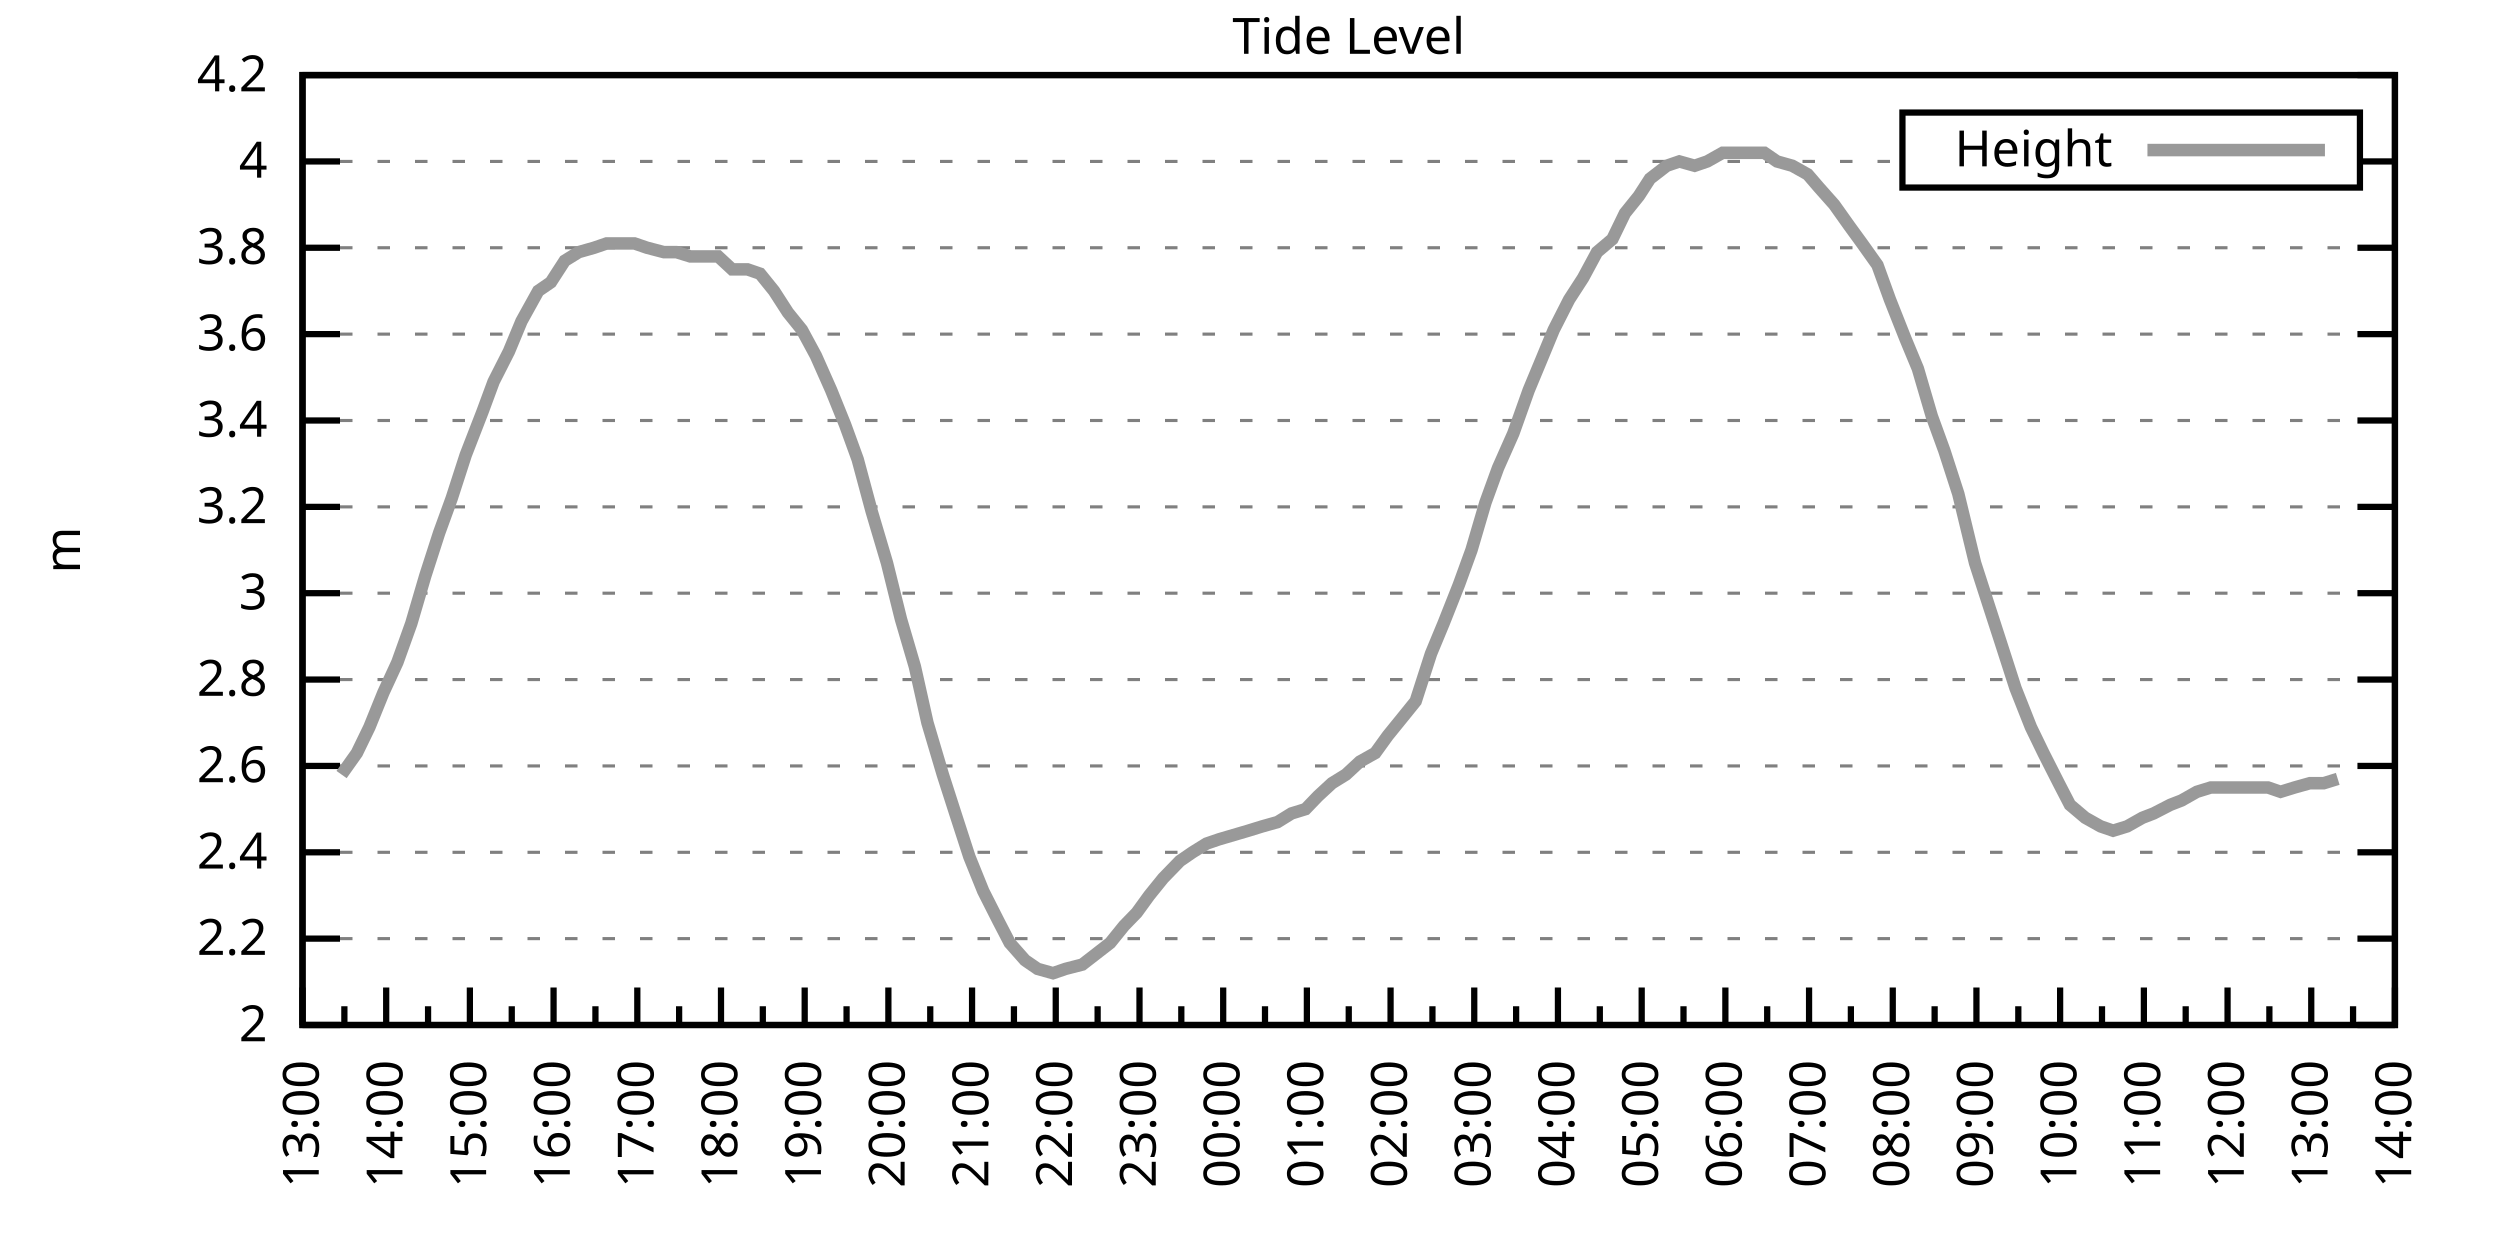
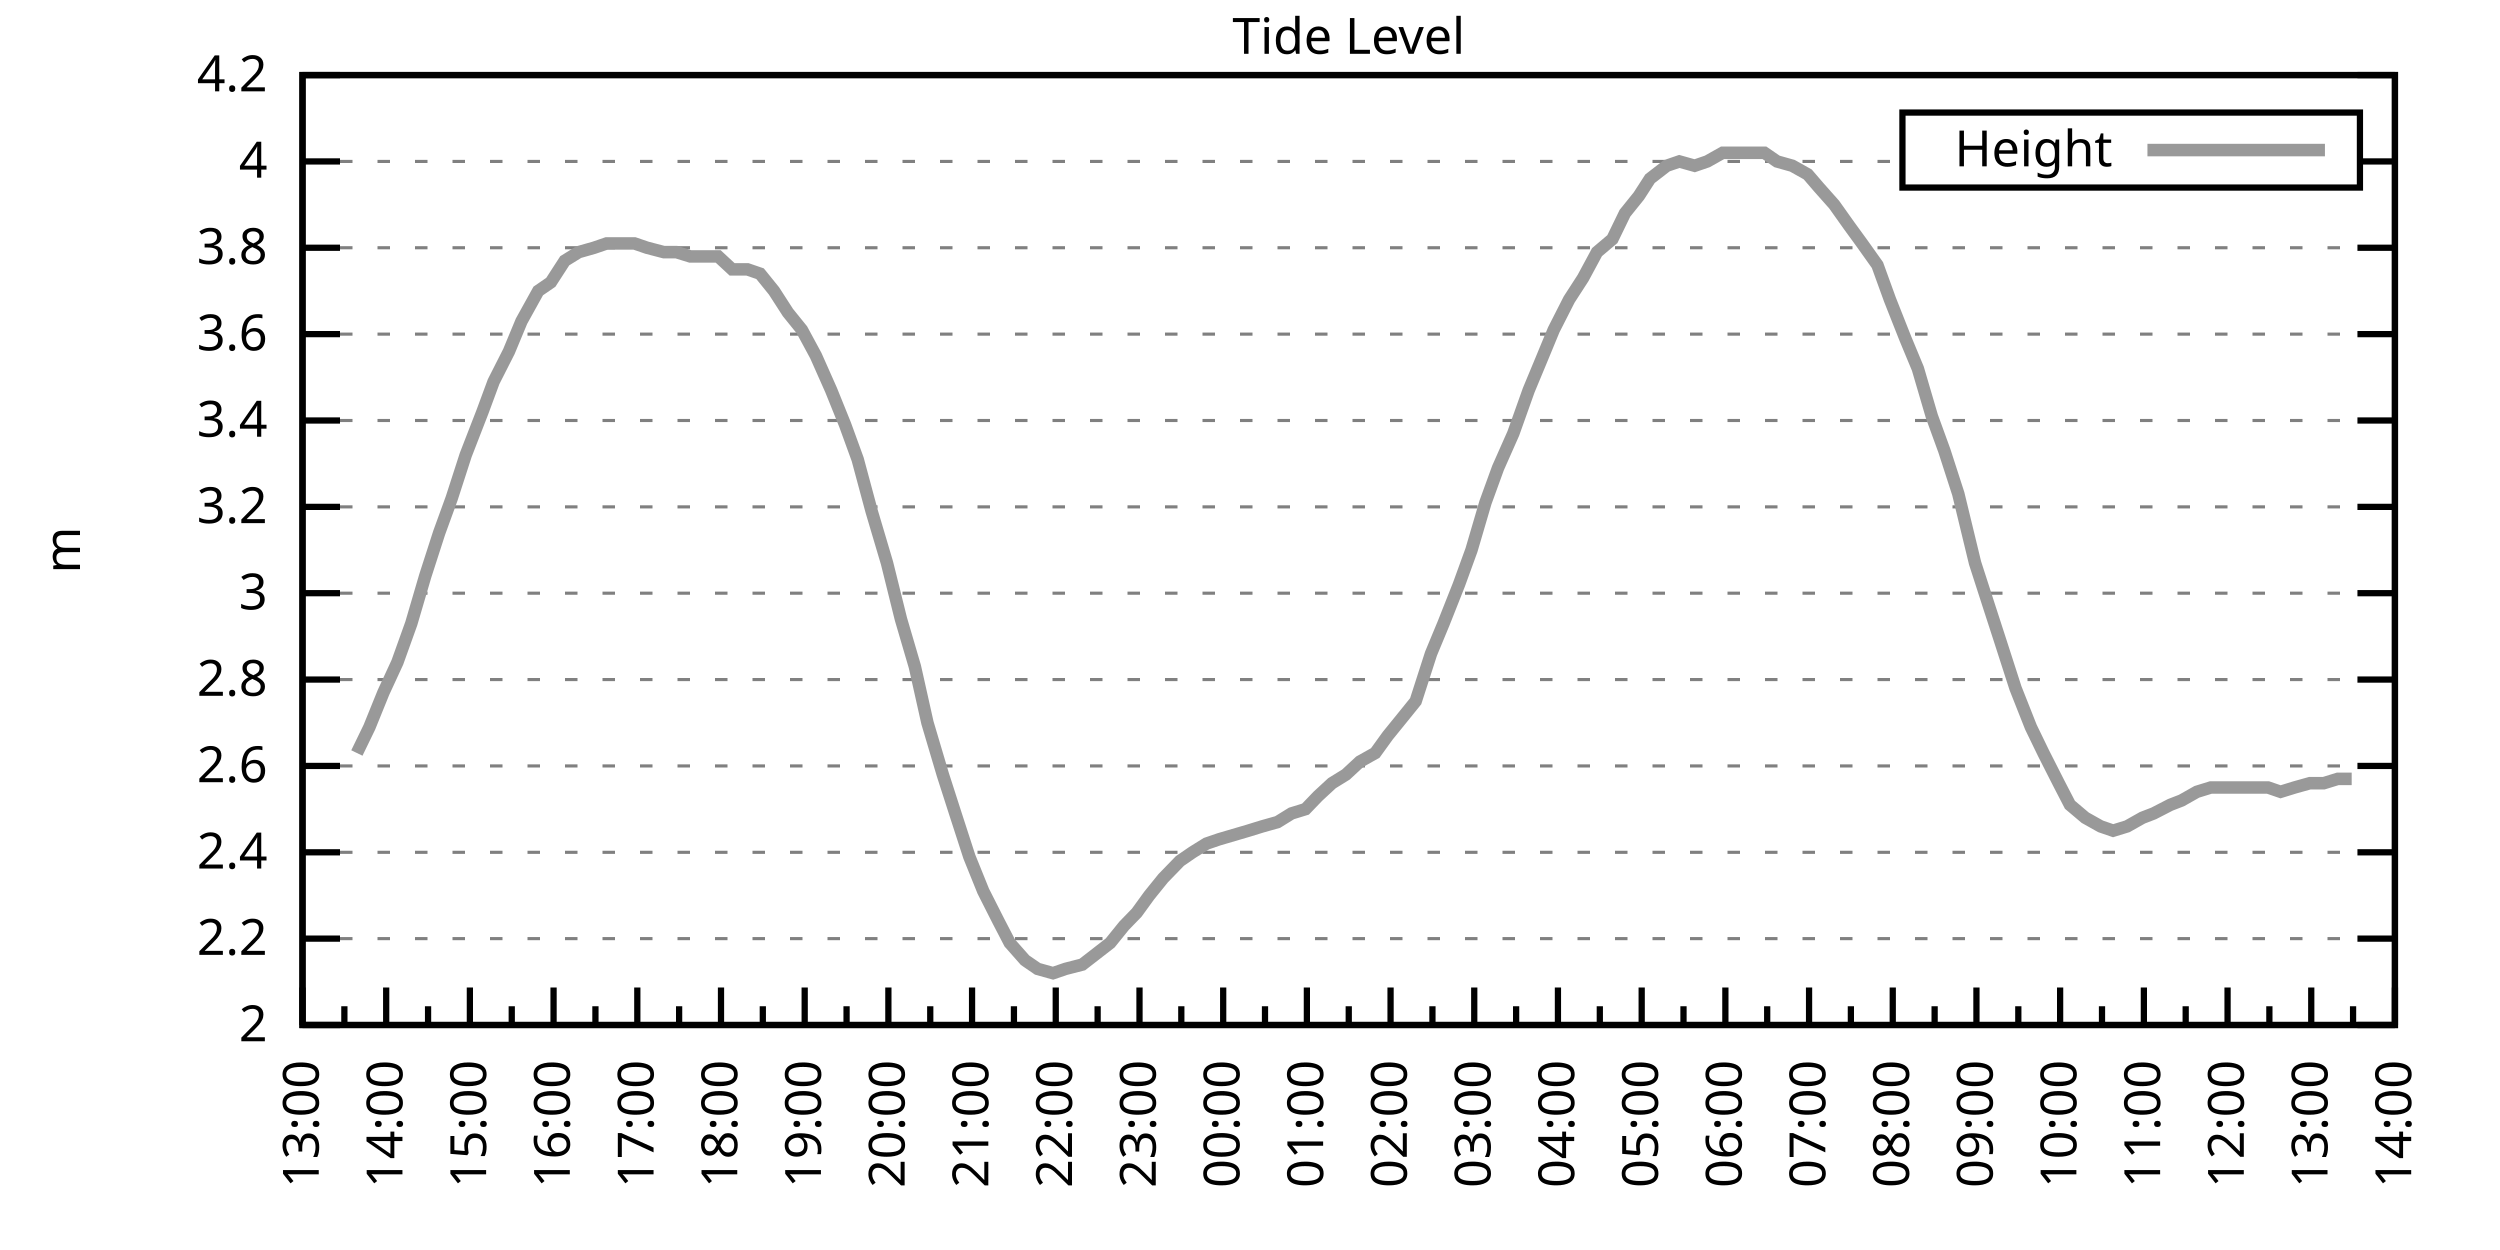
<svg xmlns="http://www.w3.org/2000/svg" xmlns:xlink="http://www.w3.org/1999/xlink" width="400" height="200" viewBox="0 0 400 200">
  <g id="gnuplot_canvas">
    <rect x="0" y="0" width="400" height="200" fill="none" />
    <defs>
      <circle id="gpDot" r="0.5" stroke-width="0.5" stroke="currentColor" />
      <path id="gpPt0" stroke-width="0.333" stroke="currentColor" d="M-1,0 h2 M0,-1 v2" />
      <path id="gpPt1" stroke-width="0.333" stroke="currentColor" d="M-1,-1 L1,1 M1,-1 L-1,1" />
      <path id="gpPt2" stroke-width="0.333" stroke="currentColor" d="M-1,0 L1,0 M0,-1 L0,1 M-1,-1 L1,1 M-1,1 L1,-1" />
      <rect id="gpPt3" stroke-width="0.333" stroke="currentColor" x="-1" y="-1" width="2" height="2" />
      <rect id="gpPt4" stroke-width="0.333" stroke="currentColor" fill="currentColor" x="-1" y="-1" width="2" height="2" />
      <circle id="gpPt5" stroke-width="0.333" stroke="currentColor" cx="0" cy="0" r="1" />
      <use xlink:href="#gpPt5" id="gpPt6" fill="currentColor" stroke="none" />
      <path id="gpPt7" stroke-width="0.333" stroke="currentColor" d="M0,-1.33 L-1.33,0.67 L1.33,0.67 z" />
      <use xlink:href="#gpPt7" id="gpPt8" fill="currentColor" stroke="none" />
      <use xlink:href="#gpPt7" id="gpPt9" stroke="currentColor" transform="rotate(180)" />
      <use xlink:href="#gpPt9" id="gpPt10" fill="currentColor" stroke="none" />
      <use xlink:href="#gpPt3" id="gpPt11" stroke="currentColor" transform="rotate(45)" />
      <use xlink:href="#gpPt11" id="gpPt12" fill="currentColor" stroke="none" />
      <path id="gpPt13" stroke-width="0.333" stroke="currentColor" d="M0,1.330 L1.265,0.411 L0.782,-1.067 L-0.782,-1.076 L-1.265,0.411 z" />
      <use xlink:href="#gpPt13" id="gpPt14" fill="currentColor" stroke="none" />
      <filter id="textbox" filterUnits="objectBoundingBox" x="0" y="0" height="1" width="1">
        <feFlood flood-color="white" flood-opacity="1" result="bgnd" />
        <feComposite in="SourceGraphic" in2="bgnd" operator="atop" />
      </filter>
      <filter id="greybox" filterUnits="objectBoundingBox" x="0" y="0" height="1" width="1">
        <feFlood flood-color="lightgrey" flood-opacity="1" result="grey" />
        <feComposite in="SourceGraphic" in2="grey" operator="atop" />
      </filter>
    </defs>
    <g fill="none" color="white" stroke="currentColor" stroke-width="1.00" stroke-linecap="butt" stroke-linejoin="miter">
</g>
    <g fill="none" color="black" stroke="currentColor" stroke-width="1.00" stroke-linecap="butt" stroke-linejoin="miter">
      <g stroke="none" shape-rendering="crispEdges">
        <polygon fill="rgb(255, 255, 255)" points="48.40,164.00 383.18,164.00 383.18,12.02 48.40,12.02 " />
      </g>
    </g>
    <g fill="none" color="black" stroke="currentColor" stroke-width="1.00" stroke-linecap="butt" stroke-linejoin="miter">
</g>
    <g fill="none" color="black" stroke="black" stroke-width="0.50" stroke-linecap="butt" stroke-linejoin="miter">
</g>
    <g fill="none" color="gray" stroke="currentColor" stroke-width="0.50" stroke-linecap="butt" stroke-linejoin="miter">
      <path stroke="gray" stroke-dasharray="2,4" class="gridline" d="M48.40,164.00 L383.19,164.00  " />
    </g>
    <g fill="none" color="gray" stroke="gray" stroke-width="1.00" stroke-linecap="butt" stroke-linejoin="miter">
</g>
    <g fill="none" color="black" stroke="currentColor" stroke-width="1.00" stroke-linecap="butt" stroke-linejoin="miter">
      <path stroke="black" d="M48.40,164.00 L54.40,164.00 M383.19,164.00 L377.19,164.00  " />
      <g transform="translate(42.80,166.60)" stroke="none" fill="black" font-family="Sans" font-size="8.00" text-anchor="end">
        <text>
          <tspan font-family="Sans"> 2</tspan>
        </text>
      </g>
    </g>
    <g fill="none" color="black" stroke="currentColor" stroke-width="1.00" stroke-linecap="butt" stroke-linejoin="miter">
</g>
    <g fill="none" color="black" stroke="black" stroke-width="0.50" stroke-linecap="butt" stroke-linejoin="miter">
</g>
    <g fill="none" color="gray" stroke="currentColor" stroke-width="0.50" stroke-linecap="butt" stroke-linejoin="miter">
      <path stroke="gray" stroke-dasharray="2,4" class="gridline" d="M48.40,150.18 L383.19,150.18  " />
    </g>
    <g fill="none" color="gray" stroke="gray" stroke-width="1.00" stroke-linecap="butt" stroke-linejoin="miter">
</g>
    <g fill="none" color="black" stroke="currentColor" stroke-width="1.00" stroke-linecap="butt" stroke-linejoin="miter">
      <path stroke="black" d="M48.40,150.18 L54.40,150.18 M383.19,150.18 L377.19,150.18  " />
      <g transform="translate(42.80,152.78)" stroke="none" fill="black" font-family="Sans" font-size="8.00" text-anchor="end">
        <text>
          <tspan font-family="Sans"> 2.2</tspan>
        </text>
      </g>
    </g>
    <g fill="none" color="black" stroke="currentColor" stroke-width="1.00" stroke-linecap="butt" stroke-linejoin="miter">
</g>
    <g fill="none" color="black" stroke="black" stroke-width="0.50" stroke-linecap="butt" stroke-linejoin="miter">
</g>
    <g fill="none" color="gray" stroke="currentColor" stroke-width="0.50" stroke-linecap="butt" stroke-linejoin="miter">
      <path stroke="gray" stroke-dasharray="2,4" class="gridline" d="M48.40,136.37 L383.19,136.37  " />
    </g>
    <g fill="none" color="gray" stroke="gray" stroke-width="1.00" stroke-linecap="butt" stroke-linejoin="miter">
</g>
    <g fill="none" color="black" stroke="currentColor" stroke-width="1.00" stroke-linecap="butt" stroke-linejoin="miter">
      <path stroke="black" d="M48.40,136.37 L54.40,136.37 M383.19,136.37 L377.19,136.37  " />
      <g transform="translate(42.80,138.97)" stroke="none" fill="black" font-family="Sans" font-size="8.00" text-anchor="end">
        <text>
          <tspan font-family="Sans"> 2.4</tspan>
        </text>
      </g>
    </g>
    <g fill="none" color="black" stroke="currentColor" stroke-width="1.00" stroke-linecap="butt" stroke-linejoin="miter">
</g>
    <g fill="none" color="black" stroke="black" stroke-width="0.50" stroke-linecap="butt" stroke-linejoin="miter">
</g>
    <g fill="none" color="gray" stroke="currentColor" stroke-width="0.50" stroke-linecap="butt" stroke-linejoin="miter">
      <path stroke="gray" stroke-dasharray="2,4" class="gridline" d="M48.40,122.55 L383.19,122.55  " />
    </g>
    <g fill="none" color="gray" stroke="gray" stroke-width="1.00" stroke-linecap="butt" stroke-linejoin="miter">
</g>
    <g fill="none" color="black" stroke="currentColor" stroke-width="1.00" stroke-linecap="butt" stroke-linejoin="miter">
      <path stroke="black" d="M48.40,122.55 L54.40,122.55 M383.19,122.55 L377.19,122.55  " />
      <g transform="translate(42.80,125.15)" stroke="none" fill="black" font-family="Sans" font-size="8.00" text-anchor="end">
        <text>
          <tspan font-family="Sans"> 2.6</tspan>
        </text>
      </g>
    </g>
    <g fill="none" color="black" stroke="currentColor" stroke-width="1.00" stroke-linecap="butt" stroke-linejoin="miter">
</g>
    <g fill="none" color="black" stroke="black" stroke-width="0.50" stroke-linecap="butt" stroke-linejoin="miter">
</g>
    <g fill="none" color="gray" stroke="currentColor" stroke-width="0.50" stroke-linecap="butt" stroke-linejoin="miter">
      <path stroke="gray" stroke-dasharray="2,4" class="gridline" d="M48.40,108.73 L383.19,108.73  " />
    </g>
    <g fill="none" color="gray" stroke="gray" stroke-width="1.00" stroke-linecap="butt" stroke-linejoin="miter">
</g>
    <g fill="none" color="black" stroke="currentColor" stroke-width="1.00" stroke-linecap="butt" stroke-linejoin="miter">
      <path stroke="black" d="M48.40,108.73 L54.40,108.73 M383.19,108.73 L377.19,108.73  " />
      <g transform="translate(42.80,111.33)" stroke="none" fill="black" font-family="Sans" font-size="8.00" text-anchor="end">
        <text>
          <tspan font-family="Sans"> 2.8</tspan>
        </text>
      </g>
    </g>
    <g fill="none" color="black" stroke="currentColor" stroke-width="1.00" stroke-linecap="butt" stroke-linejoin="miter">
</g>
    <g fill="none" color="black" stroke="black" stroke-width="0.50" stroke-linecap="butt" stroke-linejoin="miter">
</g>
    <g fill="none" color="gray" stroke="currentColor" stroke-width="0.50" stroke-linecap="butt" stroke-linejoin="miter">
      <path stroke="gray" stroke-dasharray="2,4" class="gridline" d="M48.40,94.91 L383.19,94.91  " />
    </g>
    <g fill="none" color="gray" stroke="gray" stroke-width="1.00" stroke-linecap="butt" stroke-linejoin="miter">
</g>
    <g fill="none" color="black" stroke="currentColor" stroke-width="1.00" stroke-linecap="butt" stroke-linejoin="miter">
      <path stroke="black" d="M48.40,94.91 L54.40,94.91 M383.19,94.91 L377.19,94.91  " />
      <g transform="translate(42.80,97.51)" stroke="none" fill="black" font-family="Sans" font-size="8.00" text-anchor="end">
        <text>
          <tspan font-family="Sans"> 3</tspan>
        </text>
      </g>
    </g>
    <g fill="none" color="black" stroke="currentColor" stroke-width="1.00" stroke-linecap="butt" stroke-linejoin="miter">
</g>
    <g fill="none" color="black" stroke="black" stroke-width="0.50" stroke-linecap="butt" stroke-linejoin="miter">
</g>
    <g fill="none" color="gray" stroke="currentColor" stroke-width="0.50" stroke-linecap="butt" stroke-linejoin="miter">
      <path stroke="gray" stroke-dasharray="2,4" class="gridline" d="M48.40,81.10 L383.19,81.10  " />
    </g>
    <g fill="none" color="gray" stroke="gray" stroke-width="1.00" stroke-linecap="butt" stroke-linejoin="miter">
</g>
    <g fill="none" color="black" stroke="currentColor" stroke-width="1.00" stroke-linecap="butt" stroke-linejoin="miter">
      <path stroke="black" d="M48.40,81.10 L54.40,81.10 M383.19,81.10 L377.19,81.10  " />
      <g transform="translate(42.80,83.70)" stroke="none" fill="black" font-family="Sans" font-size="8.00" text-anchor="end">
        <text>
          <tspan font-family="Sans"> 3.2</tspan>
        </text>
      </g>
    </g>
    <g fill="none" color="black" stroke="currentColor" stroke-width="1.00" stroke-linecap="butt" stroke-linejoin="miter">
</g>
    <g fill="none" color="black" stroke="black" stroke-width="0.50" stroke-linecap="butt" stroke-linejoin="miter">
</g>
    <g fill="none" color="gray" stroke="currentColor" stroke-width="0.50" stroke-linecap="butt" stroke-linejoin="miter">
      <path stroke="gray" stroke-dasharray="2,4" class="gridline" d="M48.40,67.28 L383.19,67.28  " />
    </g>
    <g fill="none" color="gray" stroke="gray" stroke-width="1.00" stroke-linecap="butt" stroke-linejoin="miter">
</g>
    <g fill="none" color="black" stroke="currentColor" stroke-width="1.00" stroke-linecap="butt" stroke-linejoin="miter">
      <path stroke="black" d="M48.40,67.28 L54.40,67.28 M383.19,67.28 L377.19,67.28  " />
      <g transform="translate(42.80,69.88)" stroke="none" fill="black" font-family="Sans" font-size="8.00" text-anchor="end">
        <text>
          <tspan font-family="Sans"> 3.4</tspan>
        </text>
      </g>
    </g>
    <g fill="none" color="black" stroke="currentColor" stroke-width="1.00" stroke-linecap="butt" stroke-linejoin="miter">
</g>
    <g fill="none" color="black" stroke="black" stroke-width="0.50" stroke-linecap="butt" stroke-linejoin="miter">
</g>
    <g fill="none" color="gray" stroke="currentColor" stroke-width="0.50" stroke-linecap="butt" stroke-linejoin="miter">
      <path stroke="gray" stroke-dasharray="2,4" class="gridline" d="M48.40,53.46 L383.19,53.46  " />
    </g>
    <g fill="none" color="gray" stroke="gray" stroke-width="1.00" stroke-linecap="butt" stroke-linejoin="miter">
</g>
    <g fill="none" color="black" stroke="currentColor" stroke-width="1.00" stroke-linecap="butt" stroke-linejoin="miter">
      <path stroke="black" d="M48.40,53.46 L54.40,53.46 M383.19,53.46 L377.19,53.46  " />
      <g transform="translate(42.80,56.06)" stroke="none" fill="black" font-family="Sans" font-size="8.00" text-anchor="end">
        <text>
          <tspan font-family="Sans"> 3.6</tspan>
        </text>
      </g>
    </g>
    <g fill="none" color="black" stroke="currentColor" stroke-width="1.00" stroke-linecap="butt" stroke-linejoin="miter">
</g>
    <g fill="none" color="black" stroke="black" stroke-width="0.50" stroke-linecap="butt" stroke-linejoin="miter">
</g>
    <g fill="none" color="gray" stroke="currentColor" stroke-width="0.50" stroke-linecap="butt" stroke-linejoin="miter">
      <path stroke="gray" stroke-dasharray="2,4" class="gridline" d="M48.40,39.64 L383.19,39.64  " />
    </g>
    <g fill="none" color="gray" stroke="gray" stroke-width="1.00" stroke-linecap="butt" stroke-linejoin="miter">
</g>
    <g fill="none" color="black" stroke="currentColor" stroke-width="1.00" stroke-linecap="butt" stroke-linejoin="miter">
      <path stroke="black" d="M48.40,39.64 L54.40,39.64 M383.19,39.64 L377.19,39.64  " />
      <g transform="translate(42.80,42.24)" stroke="none" fill="black" font-family="Sans" font-size="8.00" text-anchor="end">
        <text>
          <tspan font-family="Sans"> 3.8</tspan>
        </text>
      </g>
    </g>
    <g fill="none" color="black" stroke="currentColor" stroke-width="1.00" stroke-linecap="butt" stroke-linejoin="miter">
</g>
    <g fill="none" color="black" stroke="black" stroke-width="0.50" stroke-linecap="butt" stroke-linejoin="miter">
</g>
    <g fill="none" color="gray" stroke="currentColor" stroke-width="0.50" stroke-linecap="butt" stroke-linejoin="miter">
      <path stroke="gray" stroke-dasharray="2,4" class="gridline" d="M48.40,25.83 L304.39,25.83 M377.59,25.83 L383.19,25.83  " />
    </g>
    <g fill="none" color="gray" stroke="gray" stroke-width="1.00" stroke-linecap="butt" stroke-linejoin="miter">
</g>
    <g fill="none" color="black" stroke="currentColor" stroke-width="1.00" stroke-linecap="butt" stroke-linejoin="miter">
      <path stroke="black" d="M48.40,25.83 L54.40,25.83 M383.19,25.83 L377.19,25.83  " />
      <g transform="translate(42.80,28.43)" stroke="none" fill="black" font-family="Sans" font-size="8.00" text-anchor="end">
        <text>
          <tspan font-family="Sans"> 4</tspan>
        </text>
      </g>
    </g>
    <g fill="none" color="black" stroke="currentColor" stroke-width="1.00" stroke-linecap="butt" stroke-linejoin="miter">
</g>
    <g fill="none" color="black" stroke="black" stroke-width="0.50" stroke-linecap="butt" stroke-linejoin="miter">
</g>
    <g fill="none" color="gray" stroke="currentColor" stroke-width="0.50" stroke-linecap="butt" stroke-linejoin="miter">
      <path stroke="gray" stroke-dasharray="2,4" class="gridline" d="M48.40,12.01 L383.19,12.01  " />
    </g>
    <g fill="none" color="gray" stroke="gray" stroke-width="1.00" stroke-linecap="butt" stroke-linejoin="miter">
</g>
    <g fill="none" color="black" stroke="currentColor" stroke-width="1.00" stroke-linecap="butt" stroke-linejoin="miter">
      <path stroke="black" d="M48.40,12.01 L54.40,12.01 M383.19,12.01 L377.19,12.01  " />
      <g transform="translate(42.80,14.61)" stroke="none" fill="black" font-family="Sans" font-size="8.00" text-anchor="end">
        <text>
          <tspan font-family="Sans"> 4.2</tspan>
        </text>
      </g>
    </g>
    <g fill="none" color="black" stroke="currentColor" stroke-width="1.00" stroke-linecap="butt" stroke-linejoin="miter">
      <path stroke="black" d="M48.40,164.00 L48.40,158.00  " />
      <g transform="translate(51.00,169.60) rotate(270)" stroke="none" fill="black" font-family="Sans" font-size="8.00" text-anchor="end">
        <text>
          <tspan font-family="Sans">13:00</tspan>
        </text>
      </g>
    </g>
    <g fill="none" color="black" stroke="currentColor" stroke-width="1.00" stroke-linecap="butt" stroke-linejoin="miter">
      <path stroke="black" d="M55.10,164.00 L55.10,161.00 M61.79,164.00 L61.79,158.00  " />
      <g transform="translate(64.39,169.60) rotate(270)" stroke="none" fill="black" font-family="Sans" font-size="8.00" text-anchor="end">
        <text>
          <tspan font-family="Sans">14:00</tspan>
        </text>
      </g>
    </g>
    <g fill="none" color="black" stroke="currentColor" stroke-width="1.00" stroke-linecap="butt" stroke-linejoin="miter">
      <path stroke="black" d="M68.49,164.00 L68.49,161.00 M75.18,164.00 L75.18,158.00  " />
      <g transform="translate(77.78,169.60) rotate(270)" stroke="none" fill="black" font-family="Sans" font-size="8.00" text-anchor="end">
        <text>
          <tspan font-family="Sans">15:00</tspan>
        </text>
      </g>
    </g>
    <g fill="none" color="black" stroke="currentColor" stroke-width="1.00" stroke-linecap="butt" stroke-linejoin="miter">
      <path stroke="black" d="M81.88,164.00 L81.88,161.00 M88.57,164.00 L88.57,158.00  " />
      <g transform="translate(91.17,169.60) rotate(270)" stroke="none" fill="black" font-family="Sans" font-size="8.00" text-anchor="end">
        <text>
          <tspan font-family="Sans">16:00</tspan>
        </text>
      </g>
    </g>
    <g fill="none" color="black" stroke="currentColor" stroke-width="1.00" stroke-linecap="butt" stroke-linejoin="miter">
      <path stroke="black" d="M95.27,164.00 L95.27,161.00 M101.97,164.00 L101.97,158.00  " />
      <g transform="translate(104.57,169.60) rotate(270)" stroke="none" fill="black" font-family="Sans" font-size="8.00" text-anchor="end">
        <text>
          <tspan font-family="Sans">17:00</tspan>
        </text>
      </g>
    </g>
    <g fill="none" color="black" stroke="currentColor" stroke-width="1.00" stroke-linecap="butt" stroke-linejoin="miter">
      <path stroke="black" d="M108.66,164.00 L108.66,161.00 M115.36,164.00 L115.36,158.00  " />
      <g transform="translate(117.96,169.60) rotate(270)" stroke="none" fill="black" font-family="Sans" font-size="8.00" text-anchor="end">
        <text>
          <tspan font-family="Sans">18:00</tspan>
        </text>
      </g>
    </g>
    <g fill="none" color="black" stroke="currentColor" stroke-width="1.00" stroke-linecap="butt" stroke-linejoin="miter">
      <path stroke="black" d="M122.05,164.00 L122.05,161.00 M128.75,164.00 L128.75,158.00  " />
      <g transform="translate(131.35,169.60) rotate(270)" stroke="none" fill="black" font-family="Sans" font-size="8.00" text-anchor="end">
        <text>
          <tspan font-family="Sans">19:00</tspan>
        </text>
      </g>
    </g>
    <g fill="none" color="black" stroke="currentColor" stroke-width="1.00" stroke-linecap="butt" stroke-linejoin="miter">
      <path stroke="black" d="M135.45,164.00 L135.45,161.00 M142.14,164.00 L142.14,158.00  " />
      <g transform="translate(144.74,169.60) rotate(270)" stroke="none" fill="black" font-family="Sans" font-size="8.00" text-anchor="end">
        <text>
          <tspan font-family="Sans">20:00</tspan>
        </text>
      </g>
    </g>
    <g fill="none" color="black" stroke="currentColor" stroke-width="1.00" stroke-linecap="butt" stroke-linejoin="miter">
      <path stroke="black" d="M148.84,164.00 L148.84,161.00 M155.53,164.00 L155.53,158.00  " />
      <g transform="translate(158.13,169.60) rotate(270)" stroke="none" fill="black" font-family="Sans" font-size="8.00" text-anchor="end">
        <text>
          <tspan font-family="Sans">21:00</tspan>
        </text>
      </g>
    </g>
    <g fill="none" color="black" stroke="currentColor" stroke-width="1.00" stroke-linecap="butt" stroke-linejoin="miter">
      <path stroke="black" d="M162.23,164.00 L162.23,161.00 M168.92,164.00 L168.92,158.00  " />
      <g transform="translate(171.52,169.60) rotate(270)" stroke="none" fill="black" font-family="Sans" font-size="8.00" text-anchor="end">
        <text>
          <tspan font-family="Sans">22:00</tspan>
        </text>
      </g>
    </g>
    <g fill="none" color="black" stroke="currentColor" stroke-width="1.00" stroke-linecap="butt" stroke-linejoin="miter">
      <path stroke="black" d="M175.62,164.00 L175.62,161.00 M182.32,164.00 L182.32,158.00  " />
      <g transform="translate(184.92,169.60) rotate(270)" stroke="none" fill="black" font-family="Sans" font-size="8.00" text-anchor="end">
        <text>
          <tspan font-family="Sans">23:00</tspan>
        </text>
      </g>
    </g>
    <g fill="none" color="black" stroke="currentColor" stroke-width="1.00" stroke-linecap="butt" stroke-linejoin="miter">
      <path stroke="black" d="M189.01,164.00 L189.01,161.00 M195.71,164.00 L195.71,158.00  " />
      <g transform="translate(198.31,169.60) rotate(270)" stroke="none" fill="black" font-family="Sans" font-size="8.00" text-anchor="end">
        <text>
          <tspan font-family="Sans">00:00</tspan>
        </text>
      </g>
    </g>
    <g fill="none" color="black" stroke="currentColor" stroke-width="1.00" stroke-linecap="butt" stroke-linejoin="miter">
      <path stroke="black" d="M202.40,164.00 L202.40,161.00 M209.10,164.00 L209.10,158.00  " />
      <g transform="translate(211.70,169.60) rotate(270)" stroke="none" fill="black" font-family="Sans" font-size="8.00" text-anchor="end">
        <text>
          <tspan font-family="Sans">01:00</tspan>
        </text>
      </g>
    </g>
    <g fill="none" color="black" stroke="currentColor" stroke-width="1.00" stroke-linecap="butt" stroke-linejoin="miter">
      <path stroke="black" d="M215.80,164.00 L215.80,161.00 M222.49,164.00 L222.49,158.00  " />
      <g transform="translate(225.09,169.60) rotate(270)" stroke="none" fill="black" font-family="Sans" font-size="8.00" text-anchor="end">
        <text>
          <tspan font-family="Sans">02:00</tspan>
        </text>
      </g>
    </g>
    <g fill="none" color="black" stroke="currentColor" stroke-width="1.00" stroke-linecap="butt" stroke-linejoin="miter">
      <path stroke="black" d="M229.19,164.00 L229.19,161.00 M235.88,164.00 L235.88,158.00  " />
      <g transform="translate(238.48,169.60) rotate(270)" stroke="none" fill="black" font-family="Sans" font-size="8.00" text-anchor="end">
        <text>
          <tspan font-family="Sans">03:00</tspan>
        </text>
      </g>
    </g>
    <g fill="none" color="black" stroke="currentColor" stroke-width="1.00" stroke-linecap="butt" stroke-linejoin="miter">
      <path stroke="black" d="M242.58,164.00 L242.58,161.00 M249.27,164.00 L249.27,158.00  " />
      <g transform="translate(251.87,169.60) rotate(270)" stroke="none" fill="black" font-family="Sans" font-size="8.00" text-anchor="end">
        <text>
          <tspan font-family="Sans">04:00</tspan>
        </text>
      </g>
    </g>
    <g fill="none" color="black" stroke="currentColor" stroke-width="1.00" stroke-linecap="butt" stroke-linejoin="miter">
      <path stroke="black" d="M255.97,164.00 L255.97,161.00 M262.67,164.00 L262.67,158.00  " />
      <g transform="translate(265.27,169.60) rotate(270)" stroke="none" fill="black" font-family="Sans" font-size="8.00" text-anchor="end">
        <text>
          <tspan font-family="Sans">05:00</tspan>
        </text>
      </g>
    </g>
    <g fill="none" color="black" stroke="currentColor" stroke-width="1.00" stroke-linecap="butt" stroke-linejoin="miter">
      <path stroke="black" d="M269.36,164.00 L269.36,161.00 M276.06,164.00 L276.06,158.00  " />
      <g transform="translate(278.66,169.60) rotate(270)" stroke="none" fill="black" font-family="Sans" font-size="8.00" text-anchor="end">
        <text>
          <tspan font-family="Sans">06:00</tspan>
        </text>
      </g>
    </g>
    <g fill="none" color="black" stroke="currentColor" stroke-width="1.00" stroke-linecap="butt" stroke-linejoin="miter">
      <path stroke="black" d="M282.75,164.00 L282.75,161.00 M289.45,164.00 L289.45,158.00  " />
      <g transform="translate(292.05,169.60) rotate(270)" stroke="none" fill="black" font-family="Sans" font-size="8.00" text-anchor="end">
        <text>
          <tspan font-family="Sans">07:00</tspan>
        </text>
      </g>
    </g>
    <g fill="none" color="black" stroke="currentColor" stroke-width="1.00" stroke-linecap="butt" stroke-linejoin="miter">
      <path stroke="black" d="M296.14,164.00 L296.14,161.00 M302.84,164.00 L302.84,158.00  " />
      <g transform="translate(305.44,169.60) rotate(270)" stroke="none" fill="black" font-family="Sans" font-size="8.00" text-anchor="end">
        <text>
          <tspan font-family="Sans">08:00</tspan>
        </text>
      </g>
    </g>
    <g fill="none" color="black" stroke="currentColor" stroke-width="1.00" stroke-linecap="butt" stroke-linejoin="miter">
      <path stroke="black" d="M309.54,164.00 L309.54,161.00 M316.23,164.00 L316.23,158.00  " />
      <g transform="translate(318.83,169.60) rotate(270)" stroke="none" fill="black" font-family="Sans" font-size="8.00" text-anchor="end">
        <text>
          <tspan font-family="Sans">09:00</tspan>
        </text>
      </g>
    </g>
    <g fill="none" color="black" stroke="currentColor" stroke-width="1.00" stroke-linecap="butt" stroke-linejoin="miter">
      <path stroke="black" d="M322.93,164.00 L322.93,161.00 M329.62,164.00 L329.62,158.00  " />
      <g transform="translate(332.22,169.60) rotate(270)" stroke="none" fill="black" font-family="Sans" font-size="8.00" text-anchor="end">
        <text>
          <tspan font-family="Sans">10:00</tspan>
        </text>
      </g>
    </g>
    <g fill="none" color="black" stroke="currentColor" stroke-width="1.00" stroke-linecap="butt" stroke-linejoin="miter">
      <path stroke="black" d="M336.32,164.00 L336.32,161.00 M343.02,164.00 L343.02,158.00  " />
      <g transform="translate(345.62,169.60) rotate(270)" stroke="none" fill="black" font-family="Sans" font-size="8.00" text-anchor="end">
        <text>
          <tspan font-family="Sans">11:00</tspan>
        </text>
      </g>
    </g>
    <g fill="none" color="black" stroke="currentColor" stroke-width="1.00" stroke-linecap="butt" stroke-linejoin="miter">
      <path stroke="black" d="M349.71,164.00 L349.71,161.00 M356.41,164.00 L356.41,158.00  " />
      <g transform="translate(359.01,169.60) rotate(270)" stroke="none" fill="black" font-family="Sans" font-size="8.00" text-anchor="end">
        <text>
          <tspan font-family="Sans">12:00</tspan>
        </text>
      </g>
    </g>
    <g fill="none" color="black" stroke="currentColor" stroke-width="1.00" stroke-linecap="butt" stroke-linejoin="miter">
      <path stroke="black" d="M363.10,164.00 L363.10,161.00 M369.80,164.00 L369.80,158.00  " />
      <g transform="translate(372.40,169.60) rotate(270)" stroke="none" fill="black" font-family="Sans" font-size="8.00" text-anchor="end">
        <text>
          <tspan font-family="Sans">13:00</tspan>
        </text>
      </g>
    </g>
    <g fill="none" color="black" stroke="currentColor" stroke-width="1.00" stroke-linecap="butt" stroke-linejoin="miter">
      <path stroke="black" d="M376.49,164.00 L376.49,161.00 M383.19,164.00 L383.19,158.00  " />
      <g transform="translate(385.79,169.60) rotate(270)" stroke="none" fill="black" font-family="Sans" font-size="8.00" text-anchor="end">
        <text>
          <tspan font-family="Sans">14:00</tspan>
        </text>
      </g>
    </g>
    <g fill="none" color="black" stroke="currentColor" stroke-width="1.00" stroke-linecap="butt" stroke-linejoin="miter">
</g>
    <g fill="none" color="black" stroke="currentColor" stroke-width="1.00" stroke-linecap="butt" stroke-linejoin="miter">
      <path stroke="black" d="M48.40,12.01 L48.40,164.00 L383.19,164.00 L383.19,12.01 L48.40,12.01 Z  " />
    </g>
    <g fill="none" color="black" stroke="currentColor" stroke-width="1.00" stroke-linecap="butt" stroke-linejoin="miter">
      <g transform="translate(12.80,88.01) rotate(270)" stroke="none" fill="black" font-family="Sans" font-size="8.00" text-anchor="middle">
        <text>
          <tspan font-family="Sans">m</tspan>
        </text>
      </g>
    </g>
    <g fill="none" color="black" stroke="currentColor" stroke-width="1.00" stroke-linecap="butt" stroke-linejoin="miter">
</g>
    <g fill="none" color="black" stroke="currentColor" stroke-width="1.00" stroke-linecap="butt" stroke-linejoin="miter">
      <path stroke="black" d="M304.39,30.01 L304.39,18.01 L377.59,18.01 L377.59,30.01 L304.39,30.01 Z  " />
    </g>
    <g id="Tide_level_plot_1">
      <g fill="none" color="white" stroke="black" stroke-width="2.00" stroke-linecap="butt" stroke-linejoin="miter">
</g>
      <g fill="none" color="black" stroke="currentColor" stroke-width="2.00" stroke-linecap="butt" stroke-linejoin="miter">
        <g transform="translate(337.99,26.61)" stroke="none" fill="black" font-family="Sans" font-size="8.00" text-anchor="end">
          <text>
            <tspan font-family="Sans">Height</tspan>
          </text>
        </g>
      </g>
      <g fill="none" color="black" stroke="currentColor" stroke-width="2.00" stroke-linecap="butt" stroke-linejoin="miter">
-         <path stroke="rgb(153, 153, 153)" d="M343.59,24.01 L371.99,24.01 M54.65,123.93 L57.10,120.48 L59.11,116.33 L61.35,110.80 L63.58,105.97 L65.81,99.75   L68.04,92.15 L70.27,85.24 L72.28,79.71 L74.51,72.81 L77.19,65.90 L78.98,61.06 L81.43,56.23 L83.44,51.39   L86.12,46.55 L88.13,45.17 L90.36,41.72 L92.59,40.34 L95.05,39.64 L97.06,38.95 L99.51,38.95 L101.52,38.95   L103.53,39.64 L106.21,40.34 L108.22,40.34 L110.45,41.03 L112.68,41.03 L114.91,41.03 L117.14,43.10 L119.60,43.10   L121.61,43.79 L123.84,46.55 L126.07,50.01 L128.30,52.77 L130.54,56.92 L132.99,62.44 L135.22,67.97 L137.23,73.50   L139.46,81.79 L141.92,90.08 L144.15,99.06 L146.38,106.66 L148.39,115.64 L150.85,123.93 L152.85,130.15 L155.09,137.06   L157.32,142.58 L159.77,147.42 L161.56,150.87 L164.01,153.64 L166.02,155.02 L168.48,155.71 L170.49,155.02 L173.17,154.33   L174.95,152.95 L177.63,150.87 L179.86,148.11 L181.87,146.04 L183.88,143.27 L186.11,140.51 L188.79,137.75 L190.80,136.37   L193.03,134.98 L195.04,134.29 L199.73,132.91 L201.96,132.22 L204.41,131.53 L206.64,130.15 L208.88,129.46 L210.88,127.38   L213.12,125.31 L215.35,123.93 L217.58,121.86 L220.04,120.48 L222.04,117.71 L224.28,114.95 L226.51,112.19 L228.96,104.59   L230.97,99.75 L233.43,93.53 L235.44,88.00 L237.67,80.41 L239.68,74.88 L242.13,69.35 L244.59,62.44 L246.60,57.61   L248.60,52.77 L251.06,47.93 L253.29,44.48 L255.52,40.34 L257.98,38.26 L259.99,34.12 L262.22,31.35 L264.00,28.59   L266.68,26.52 L268.69,25.83 L271.15,26.52 L273.16,25.83 L275.61,24.45 L277.84,24.45 L280.30,24.45 L282.31,24.45   L284.32,25.83 L286.77,26.52 L289.23,27.90 L291.01,29.97 L293.47,32.74 L295.92,36.19 L297.93,38.95 L300.39,42.41   L302.39,47.93 L304.85,54.15 L306.86,58.99 L309.09,66.59 L311.10,72.12 L313.33,79.02 L316.01,90.08 L318.24,96.99   L320.03,102.51 L322.48,110.11 L324.94,116.33 L326.95,120.48 L329.40,125.31 L331.19,128.77 L333.64,130.84 L336.10,132.22   L338.10,132.91 L340.34,132.22 L342.79,130.84 L344.58,130.15 L347.26,128.77 L349.04,128.08 L351.50,126.69 L353.73,126.00   L355.96,126.00 L358.19,126.00 L360.42,126.00 L362.88,126.00 L364.89,126.69 L367.12,126.00 L369.58,125.31 L371.81,125.31   L374.04,124.62  " />
+         <path stroke="rgb(153, 153, 153)" d="M343.59,24.01 L371.99,24.01 M57.10,120.48 L59.11,116.33 L61.35,110.80 L63.58,105.97 L65.81,99.75 L68.04,92.15   L70.27,85.24 L72.28,79.71 L74.51,72.81 L77.19,65.90 L78.98,61.06 L81.43,56.23 L83.44,51.39 L86.12,46.55   L88.13,45.17 L90.36,41.72 L92.59,40.34 L95.05,39.64 L97.06,38.95 L99.51,38.95 L101.52,38.95 L103.53,39.64   L106.21,40.34 L108.22,40.34 L110.45,41.03 L112.68,41.03 L114.91,41.03 L117.14,43.10 L119.60,43.10 L121.61,43.79   L123.84,46.55 L126.07,50.01 L128.30,52.77 L130.54,56.92 L132.99,62.44 L135.22,67.97 L137.23,73.50 L139.46,81.79   L141.92,90.08 L144.15,99.06 L146.38,106.66 L148.39,115.64 L150.85,123.93 L152.85,130.15 L155.09,137.06 L157.32,142.58   L159.77,147.42 L161.56,150.87 L164.01,153.64 L166.02,155.02 L168.48,155.71 L170.49,155.02 L173.17,154.33 L174.95,152.95   L177.63,150.87 L179.86,148.11 L181.87,146.04 L183.88,143.27 L186.11,140.51 L188.79,137.75 L190.80,136.37 L193.03,134.98   L195.04,134.29 L199.73,132.91 L201.96,132.22 L204.41,131.53 L206.64,130.15 L208.88,129.46 L210.88,127.38 L213.12,125.31   L215.35,123.93 L217.58,121.86 L220.04,120.48 L222.04,117.71 L224.28,114.95 L226.51,112.19 L228.96,104.59 L230.97,99.75   L233.43,93.53 L235.44,88.00 L237.67,80.41 L239.68,74.88 L242.13,69.35 L244.59,62.44 L246.60,57.61 L248.60,52.77   L251.06,47.93 L253.29,44.48 L255.52,40.34 L257.98,38.26 L259.99,34.12 L262.22,31.35 L264.00,28.59 L266.68,26.52   L268.69,25.83 L271.15,26.52 L273.16,25.83 L275.61,24.45 L277.84,24.45 L280.30,24.45 L282.31,24.45 L284.32,25.83   L286.77,26.52 L289.23,27.90 L291.01,29.97 L293.47,32.74 L295.92,36.19 L297.93,38.95 L300.39,42.41 L302.39,47.93   L304.85,54.15 L306.86,58.99 L309.09,66.59 L311.10,72.12 L313.33,79.02 L316.01,90.08 L318.24,96.99 L320.03,102.51   L322.48,110.11 L324.94,116.33 L326.95,120.48 L329.40,125.31 L331.19,128.77 L333.64,130.84 L336.10,132.22 L338.10,132.91   L340.34,132.22 L342.79,130.84 L344.58,130.15 L347.26,128.77 L349.04,128.08 L351.50,126.69 L353.73,126.00 L355.96,126.00   L358.19,126.00 L360.42,126.00 L362.88,126.00 L364.89,126.69 L367.12,126.00 L369.58,125.31 L371.81,125.31 L374.04,124.62   L376.27,124.62  " />
      </g>
    </g>
    <g fill="none" color="black" stroke="currentColor" stroke-width="2.00" stroke-linecap="butt" stroke-linejoin="miter">
</g>
    <g fill="none" color="black" stroke="black" stroke-width="1.00" stroke-linecap="butt" stroke-linejoin="miter">
</g>
    <g fill="none" color="black" stroke="currentColor" stroke-width="1.00" stroke-linecap="butt" stroke-linejoin="miter">
      <path stroke="black" d="M48.40,12.01 L48.40,164.00 L383.19,164.00 L383.19,12.01 L48.40,12.01 Z  " />
    </g>
    <g fill="none" color="black" stroke="currentColor" stroke-width="1.00" stroke-linecap="butt" stroke-linejoin="miter">
      <g transform="translate(215.79,8.61)" stroke="none" fill="black" font-family="Sans" font-size="8.00" text-anchor="middle">
        <text>
          <tspan font-family="Sans">Tide Level</tspan>
        </text>
      </g>
    </g>
    <g fill="none" color="black" stroke="currentColor" stroke-width="1.00" stroke-linecap="butt" stroke-linejoin="miter">
</g>
  </g>
</svg>
